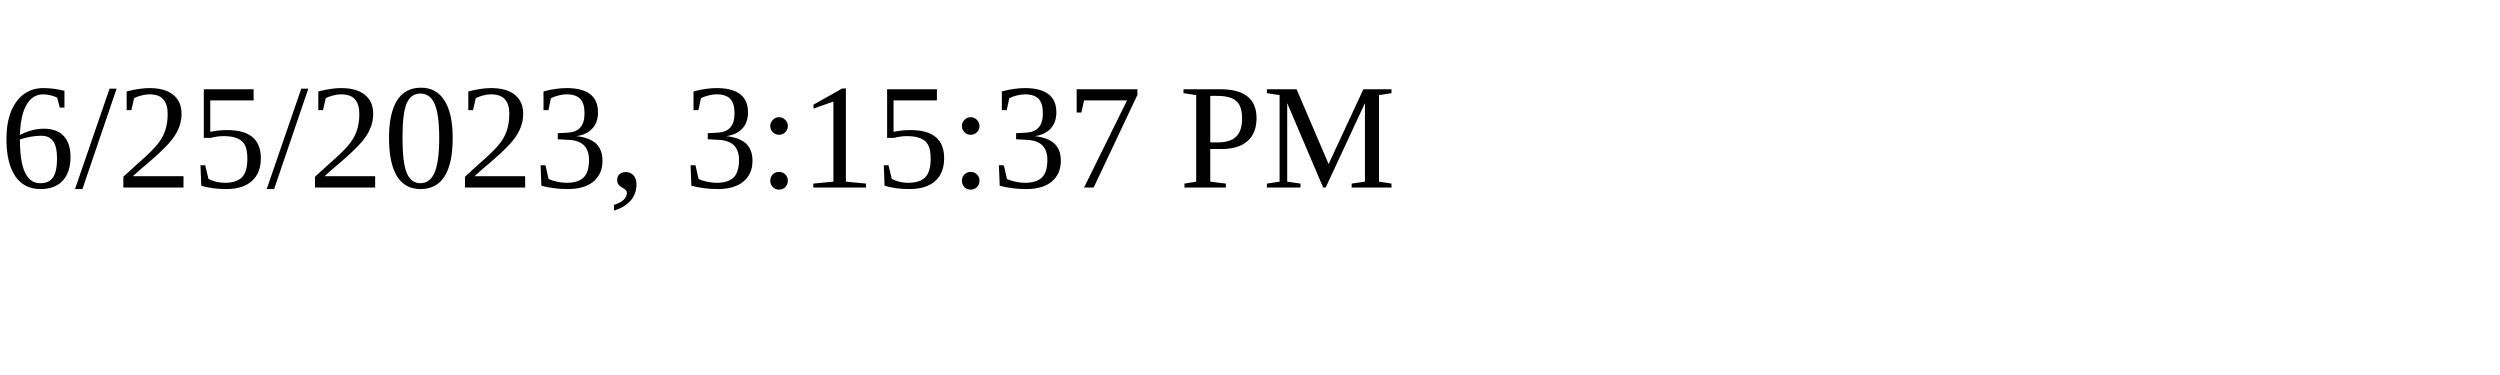
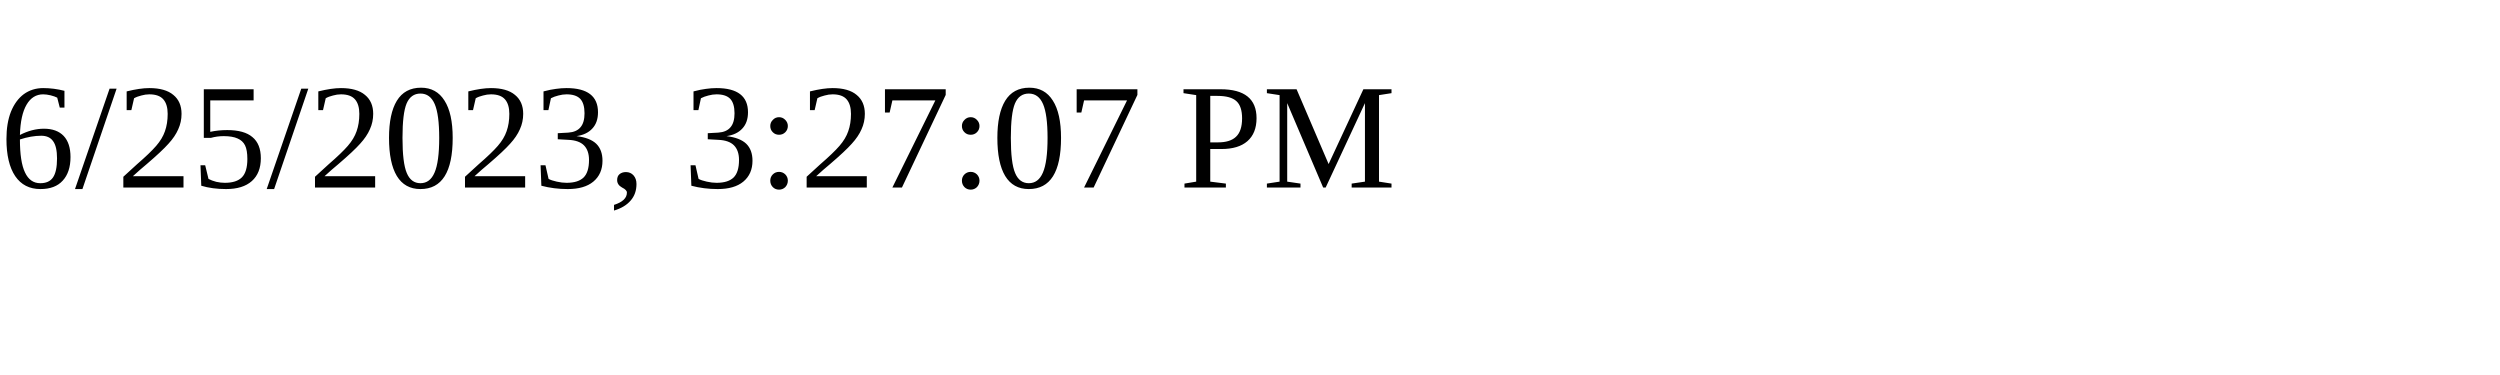
<svg xmlns="http://www.w3.org/2000/svg" height="30" width="200">
-   <text x="0" y="15">6/25/2023, 3:15:37 PM</text>
+   <text x="0" y="15">6/25/2023, 3:27:07 PM</text>
</svg>
